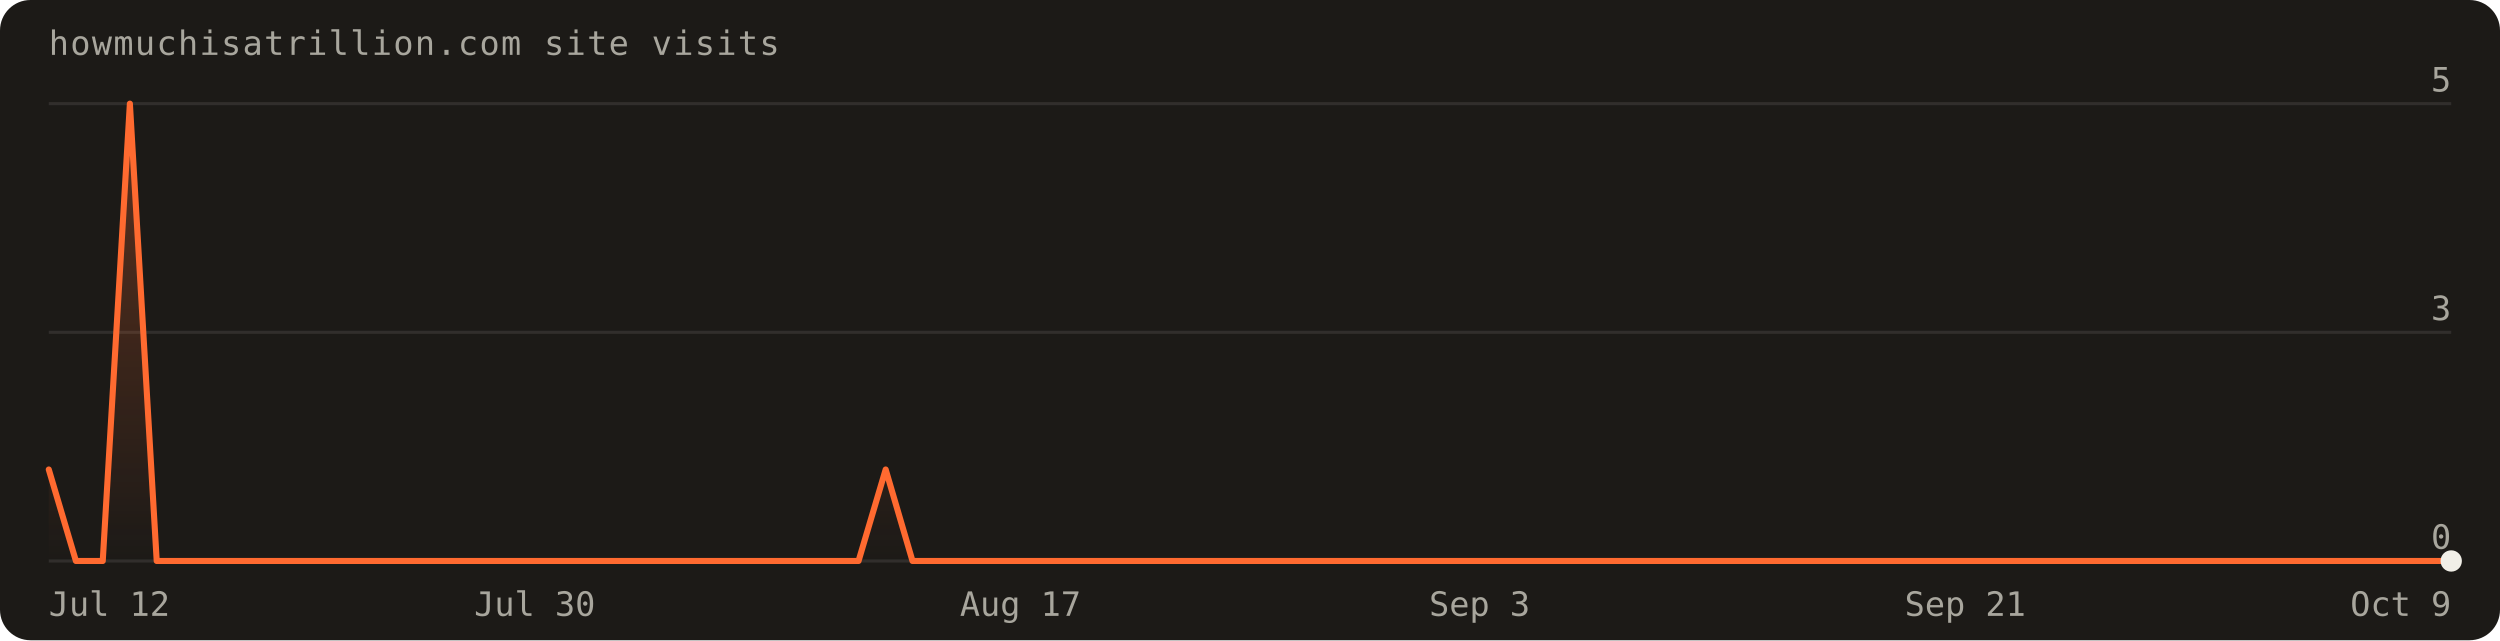
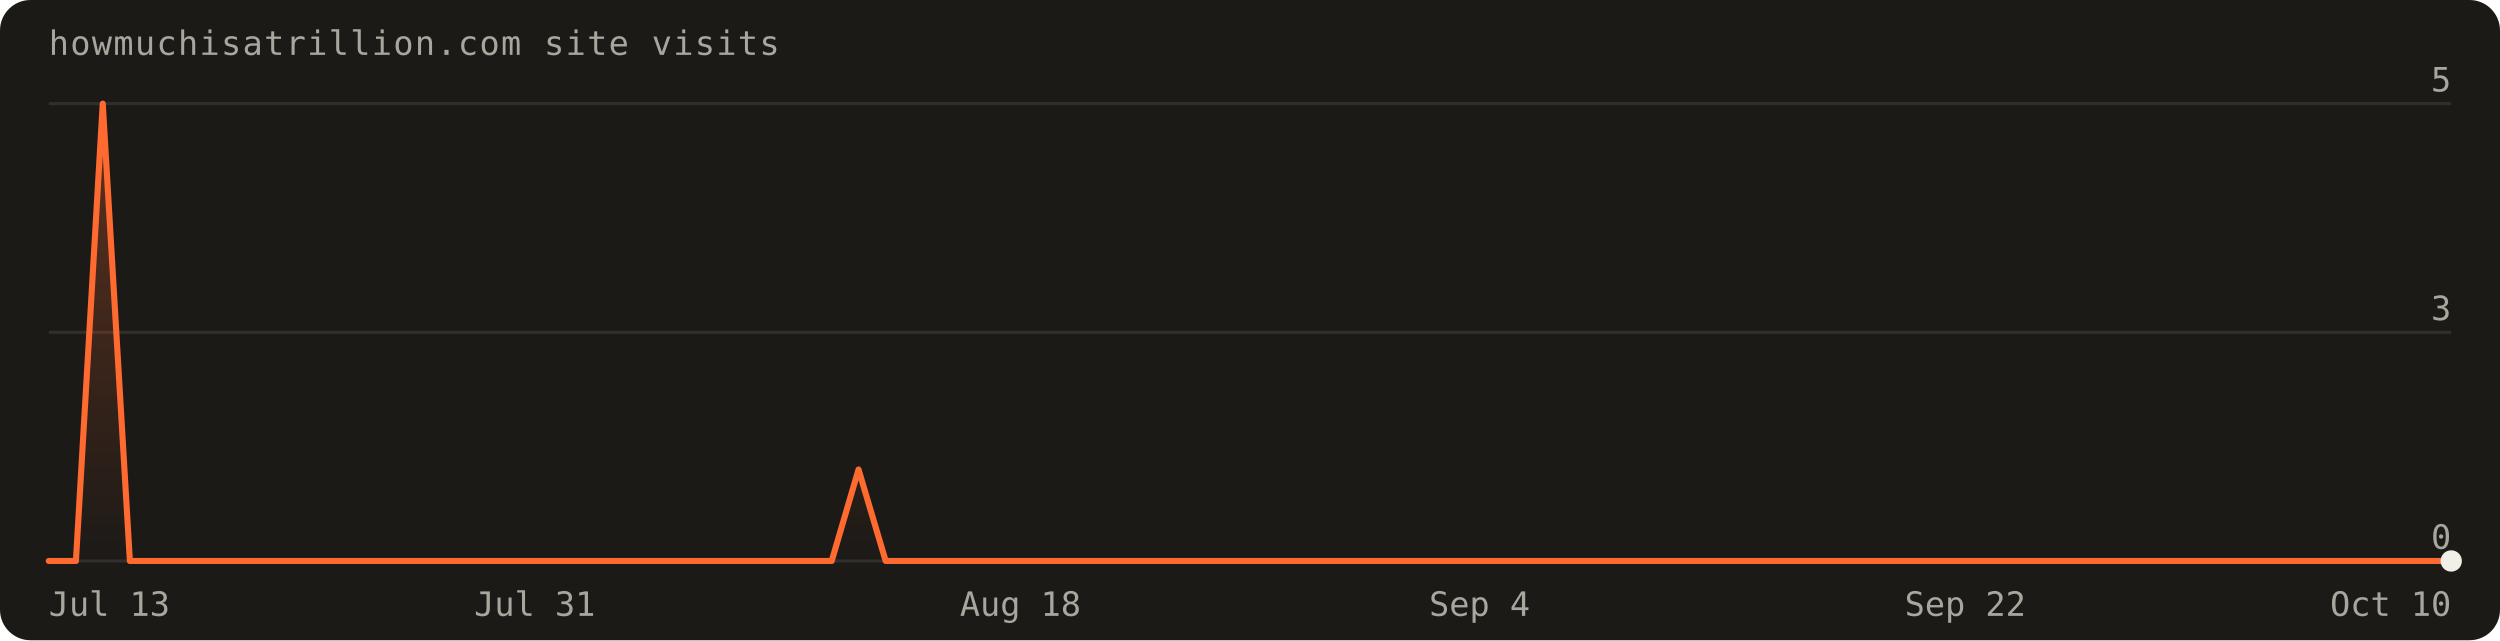
- <svg xmlns="http://www.w3.org/2000/svg" width="820" height="210" viewBox="0 0 820 210" font-family="'Geist Mono',ui-monospace,monospace" role="img" aria-label="Visits over the last 90 days: 7 total">
+ <svg xmlns="http://www.w3.org/2000/svg" width="820" height="210" viewBox="0 0 820 210" font-family="'Geist Mono',ui-monospace,monospace" role="img" aria-label="Visits over the last 90 days: 6 total">
  <defs>
    <linearGradient id="fill" x1="0" y1="0" x2="0" y2="1">
      <stop offset="0%" stop-color="#ff6a30" stop-opacity="0.30" />
      <stop offset="100%" stop-color="#ff6a30" stop-opacity="0" />
    </linearGradient>
  </defs>
  <rect width="820" height="210" rx="10" fill="#1c1a17" />
  <text x="16" y="18" fill="#a8a69d" font-size="11" letter-spacing="0.04em">howmuchisatrillion.com site visits</text>
  <line x1="16" y1="184.0" x2="804.0" y2="184.0" stroke="rgba(241,239,231,0.10)" />
  <text x="804.0" y="180.0" text-anchor="end" fill="#a8a69d" font-size="11">0</text>
  <line x1="16" y1="109.0" x2="804.0" y2="109.0" stroke="rgba(241,239,231,0.10)" />
  <text x="804.0" y="105.0" text-anchor="end" fill="#a8a69d" font-size="11">3</text>
  <line x1="16" y1="34.0" x2="804.0" y2="34.0" stroke="rgba(241,239,231,0.10)" />
  <text x="804.0" y="30.0" text-anchor="end" fill="#a8a69d" font-size="11">5</text>
-   <path d="M16.0,184.0 L16.0,154.0 L24.9,184.0 L33.7,184.0 L42.6,34.0 L51.4,184.0 L60.3,184.0 L69.1,184.0 L78.0,184.0 L86.8,184.0 L95.7,184.0 L104.5,184.0 L113.4,184.0 L122.2,184.0 L131.1,184.0 L140.0,184.0 L148.8,184.0 L157.7,184.0 L166.5,184.0 L175.4,184.0 L184.2,184.0 L193.1,184.0 L201.9,184.0 L210.8,184.0 L219.6,184.0 L228.5,184.0 L237.3,184.0 L246.2,184.0 L255.1,184.0 L263.9,184.0 L272.8,184.0 L281.6,184.0 L290.5,154.0 L299.3,184.0 L308.2,184.0 L317.0,184.0 L325.9,184.0 L334.7,184.0 L343.6,184.0 L352.4,184.0 L361.3,184.0 L370.2,184.0 L379.0,184.0 L387.9,184.0 L396.7,184.0 L405.6,184.0 L414.4,184.0 L423.3,184.0 L432.1,184.0 L441.0,184.0 L449.8,184.0 L458.7,184.0 L467.6,184.0 L476.4,184.0 L485.3,184.0 L494.1,184.0 L503.0,184.0 L511.8,184.0 L520.7,184.0 L529.5,184.0 L538.4,184.0 L547.2,184.0 L556.1,184.0 L564.9,184.0 L573.8,184.0 L582.7,184.0 L591.5,184.0 L600.4,184.0 L609.2,184.0 L618.1,184.0 L626.9,184.0 L635.8,184.0 L644.6,184.0 L653.5,184.0 L662.3,184.0 L671.2,184.0 L680.0,184.0 L688.9,184.0 L697.8,184.0 L706.6,184.0 L715.5,184.0 L724.3,184.0 L733.2,184.0 L742.0,184.0 L750.9,184.0 L759.7,184.0 L768.6,184.0 L777.4,184.0 L786.3,184.0 L795.1,184.0 L804.0,184.0 L804.0,184.0 Z" fill="url(#fill)" />
-   <path d="M16.0,154.0 L24.9,184.0 L33.7,184.0 L42.6,34.0 L51.4,184.0 L60.3,184.0 L69.1,184.0 L78.0,184.0 L86.8,184.0 L95.7,184.0 L104.5,184.0 L113.4,184.0 L122.2,184.0 L131.1,184.0 L140.0,184.0 L148.8,184.0 L157.7,184.0 L166.5,184.0 L175.4,184.0 L184.2,184.0 L193.1,184.0 L201.9,184.0 L210.8,184.0 L219.6,184.0 L228.5,184.0 L237.3,184.0 L246.2,184.0 L255.1,184.0 L263.9,184.0 L272.8,184.0 L281.6,184.0 L290.5,154.0 L299.3,184.0 L308.2,184.0 L317.0,184.0 L325.9,184.0 L334.7,184.0 L343.6,184.0 L352.4,184.0 L361.3,184.0 L370.2,184.0 L379.0,184.0 L387.9,184.0 L396.7,184.0 L405.6,184.0 L414.4,184.0 L423.3,184.0 L432.1,184.0 L441.0,184.0 L449.8,184.0 L458.7,184.0 L467.6,184.0 L476.4,184.0 L485.3,184.0 L494.1,184.0 L503.0,184.0 L511.8,184.0 L520.7,184.0 L529.5,184.0 L538.4,184.0 L547.2,184.0 L556.1,184.0 L564.9,184.0 L573.8,184.0 L582.7,184.0 L591.5,184.0 L600.4,184.0 L609.2,184.0 L618.1,184.0 L626.9,184.0 L635.8,184.0 L644.6,184.0 L653.5,184.0 L662.3,184.0 L671.2,184.0 L680.0,184.0 L688.9,184.0 L697.8,184.0 L706.6,184.0 L715.5,184.0 L724.3,184.0 L733.2,184.0 L742.0,184.0 L750.9,184.0 L759.7,184.0 L768.6,184.0 L777.4,184.0 L786.3,184.0 L795.1,184.0 L804.0,184.0" fill="none" stroke="#ff6a30" stroke-width="2" stroke-linejoin="round" stroke-linecap="round" />
+   <path d="M16.0,184.0 L16.0,184.0 L24.9,184.0 L33.7,34.0 L42.6,184.0 L51.4,184.0 L60.3,184.0 L69.1,184.0 L78.0,184.0 L86.8,184.0 L95.7,184.0 L104.5,184.0 L113.4,184.0 L122.2,184.0 L131.1,184.0 L140.0,184.0 L148.8,184.0 L157.7,184.0 L166.5,184.0 L175.4,184.0 L184.2,184.0 L193.1,184.0 L201.9,184.0 L210.8,184.0 L219.6,184.0 L228.5,184.0 L237.3,184.0 L246.2,184.0 L255.1,184.0 L263.9,184.0 L272.8,184.0 L281.6,154.0 L290.5,184.0 L299.3,184.0 L308.2,184.0 L317.0,184.0 L325.9,184.0 L334.7,184.0 L343.6,184.0 L352.4,184.0 L361.3,184.0 L370.2,184.0 L379.0,184.0 L387.9,184.0 L396.7,184.0 L405.6,184.0 L414.4,184.0 L423.3,184.0 L432.1,184.0 L441.0,184.0 L449.8,184.0 L458.7,184.0 L467.6,184.0 L476.4,184.0 L485.3,184.0 L494.1,184.0 L503.0,184.0 L511.8,184.0 L520.7,184.0 L529.5,184.0 L538.4,184.0 L547.2,184.0 L556.1,184.0 L564.9,184.0 L573.8,184.0 L582.7,184.0 L591.5,184.0 L600.4,184.0 L609.2,184.0 L618.1,184.0 L626.9,184.0 L635.8,184.0 L644.6,184.0 L653.5,184.0 L662.3,184.0 L671.2,184.0 L680.0,184.0 L688.9,184.0 L697.8,184.0 L706.6,184.0 L715.5,184.0 L724.3,184.0 L733.2,184.0 L742.0,184.0 L750.9,184.0 L759.7,184.0 L768.6,184.0 L777.4,184.0 L786.3,184.0 L795.1,184.0 L804.0,184.0 L804.0,184.0 Z" fill="url(#fill)" />
+   <path d="M16.0,184.0 L24.9,184.0 L33.7,34.0 L42.6,184.0 L51.4,184.0 L60.3,184.0 L69.1,184.0 L78.0,184.0 L86.8,184.0 L95.7,184.0 L104.5,184.0 L113.4,184.0 L122.2,184.0 L131.1,184.0 L140.0,184.0 L148.8,184.0 L157.7,184.0 L166.5,184.0 L175.4,184.0 L184.2,184.0 L193.1,184.0 L201.9,184.0 L210.8,184.0 L219.6,184.0 L228.5,184.0 L237.3,184.0 L246.2,184.0 L255.1,184.0 L263.9,184.0 L272.8,184.0 L281.6,154.0 L290.5,184.0 L299.3,184.0 L308.2,184.0 L317.0,184.0 L325.9,184.0 L334.7,184.0 L343.6,184.0 L352.4,184.0 L361.3,184.0 L370.2,184.0 L379.0,184.0 L387.9,184.0 L396.7,184.0 L405.6,184.0 L414.4,184.0 L423.3,184.0 L432.1,184.0 L441.0,184.0 L449.8,184.0 L458.7,184.0 L467.6,184.0 L476.4,184.0 L485.3,184.0 L494.1,184.0 L503.0,184.0 L511.8,184.0 L520.7,184.0 L529.5,184.0 L538.4,184.0 L547.2,184.0 L556.1,184.0 L564.9,184.0 L573.8,184.0 L582.7,184.0 L591.5,184.0 L600.4,184.0 L609.2,184.0 L618.1,184.0 L626.9,184.0 L635.8,184.0 L644.6,184.0 L653.5,184.0 L662.3,184.0 L671.2,184.0 L680.0,184.0 L688.9,184.0 L697.8,184.0 L706.6,184.0 L715.5,184.0 L724.3,184.0 L733.2,184.0 L742.0,184.0 L750.9,184.0 L759.7,184.0 L768.6,184.0 L777.4,184.0 L786.3,184.0 L795.1,184.0 L804.0,184.0" fill="none" stroke="#ff6a30" stroke-width="2" stroke-linejoin="round" stroke-linecap="round" />
  <circle cx="804.0" cy="184.0" r="3.5" fill="#f1efe7" />
-   <text x="16.0" y="202" text-anchor="start" fill="#a8a69d" font-size="11">Jul 12</text>
-   <text x="175.4" y="202" text-anchor="middle" fill="#a8a69d" font-size="11">Jul 30</text>
-   <text x="334.7" y="202" text-anchor="middle" fill="#a8a69d" font-size="11">Aug 17</text>
-   <text x="485.3" y="202" text-anchor="middle" fill="#a8a69d" font-size="11">Sep 3</text>
-   <text x="644.6" y="202" text-anchor="middle" fill="#a8a69d" font-size="11">Sep 21</text>
-   <text x="804.0" y="202" text-anchor="end" fill="#a8a69d" font-size="11">Oct 9</text>
+   <text x="16.0" y="202" text-anchor="start" fill="#a8a69d" font-size="11">Jul 13</text>
+   <text x="175.4" y="202" text-anchor="middle" fill="#a8a69d" font-size="11">Jul 31</text>
+   <text x="334.7" y="202" text-anchor="middle" fill="#a8a69d" font-size="11">Aug 18</text>
+   <text x="485.3" y="202" text-anchor="middle" fill="#a8a69d" font-size="11">Sep 4</text>
+   <text x="644.6" y="202" text-anchor="middle" fill="#a8a69d" font-size="11">Sep 22</text>
+   <text x="804.0" y="202" text-anchor="end" fill="#a8a69d" font-size="11">Oct 10</text>
</svg>
